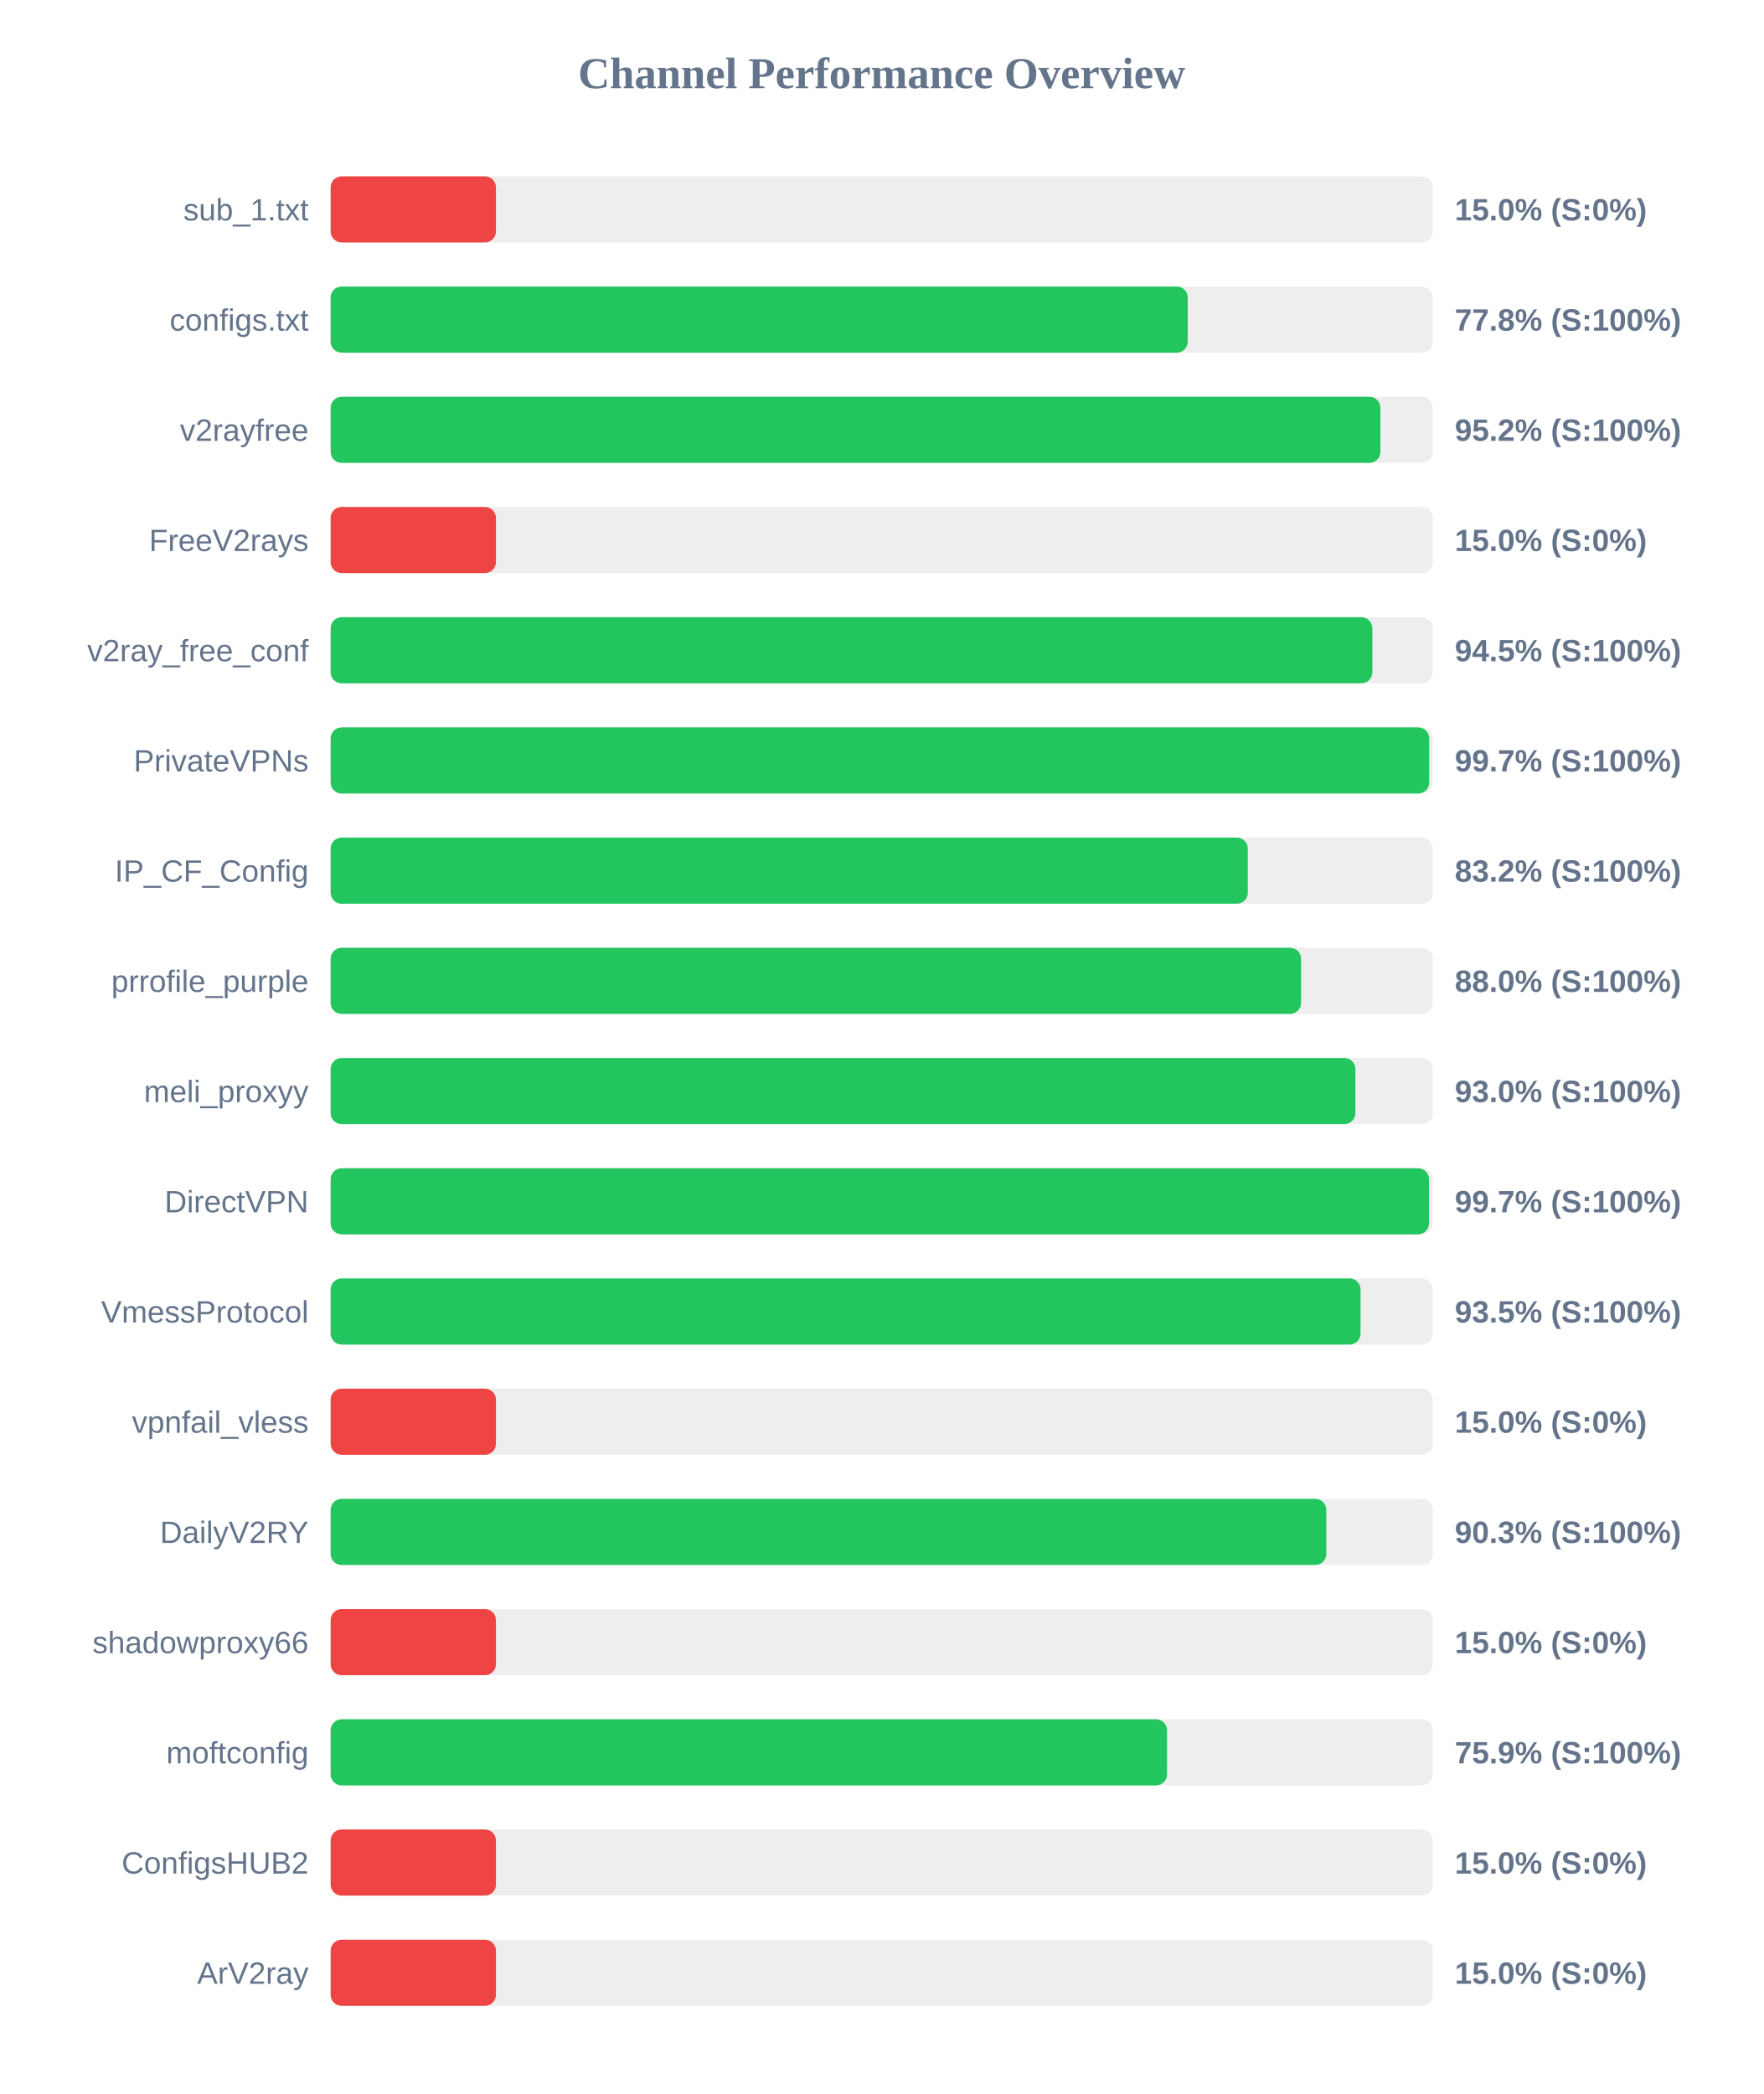
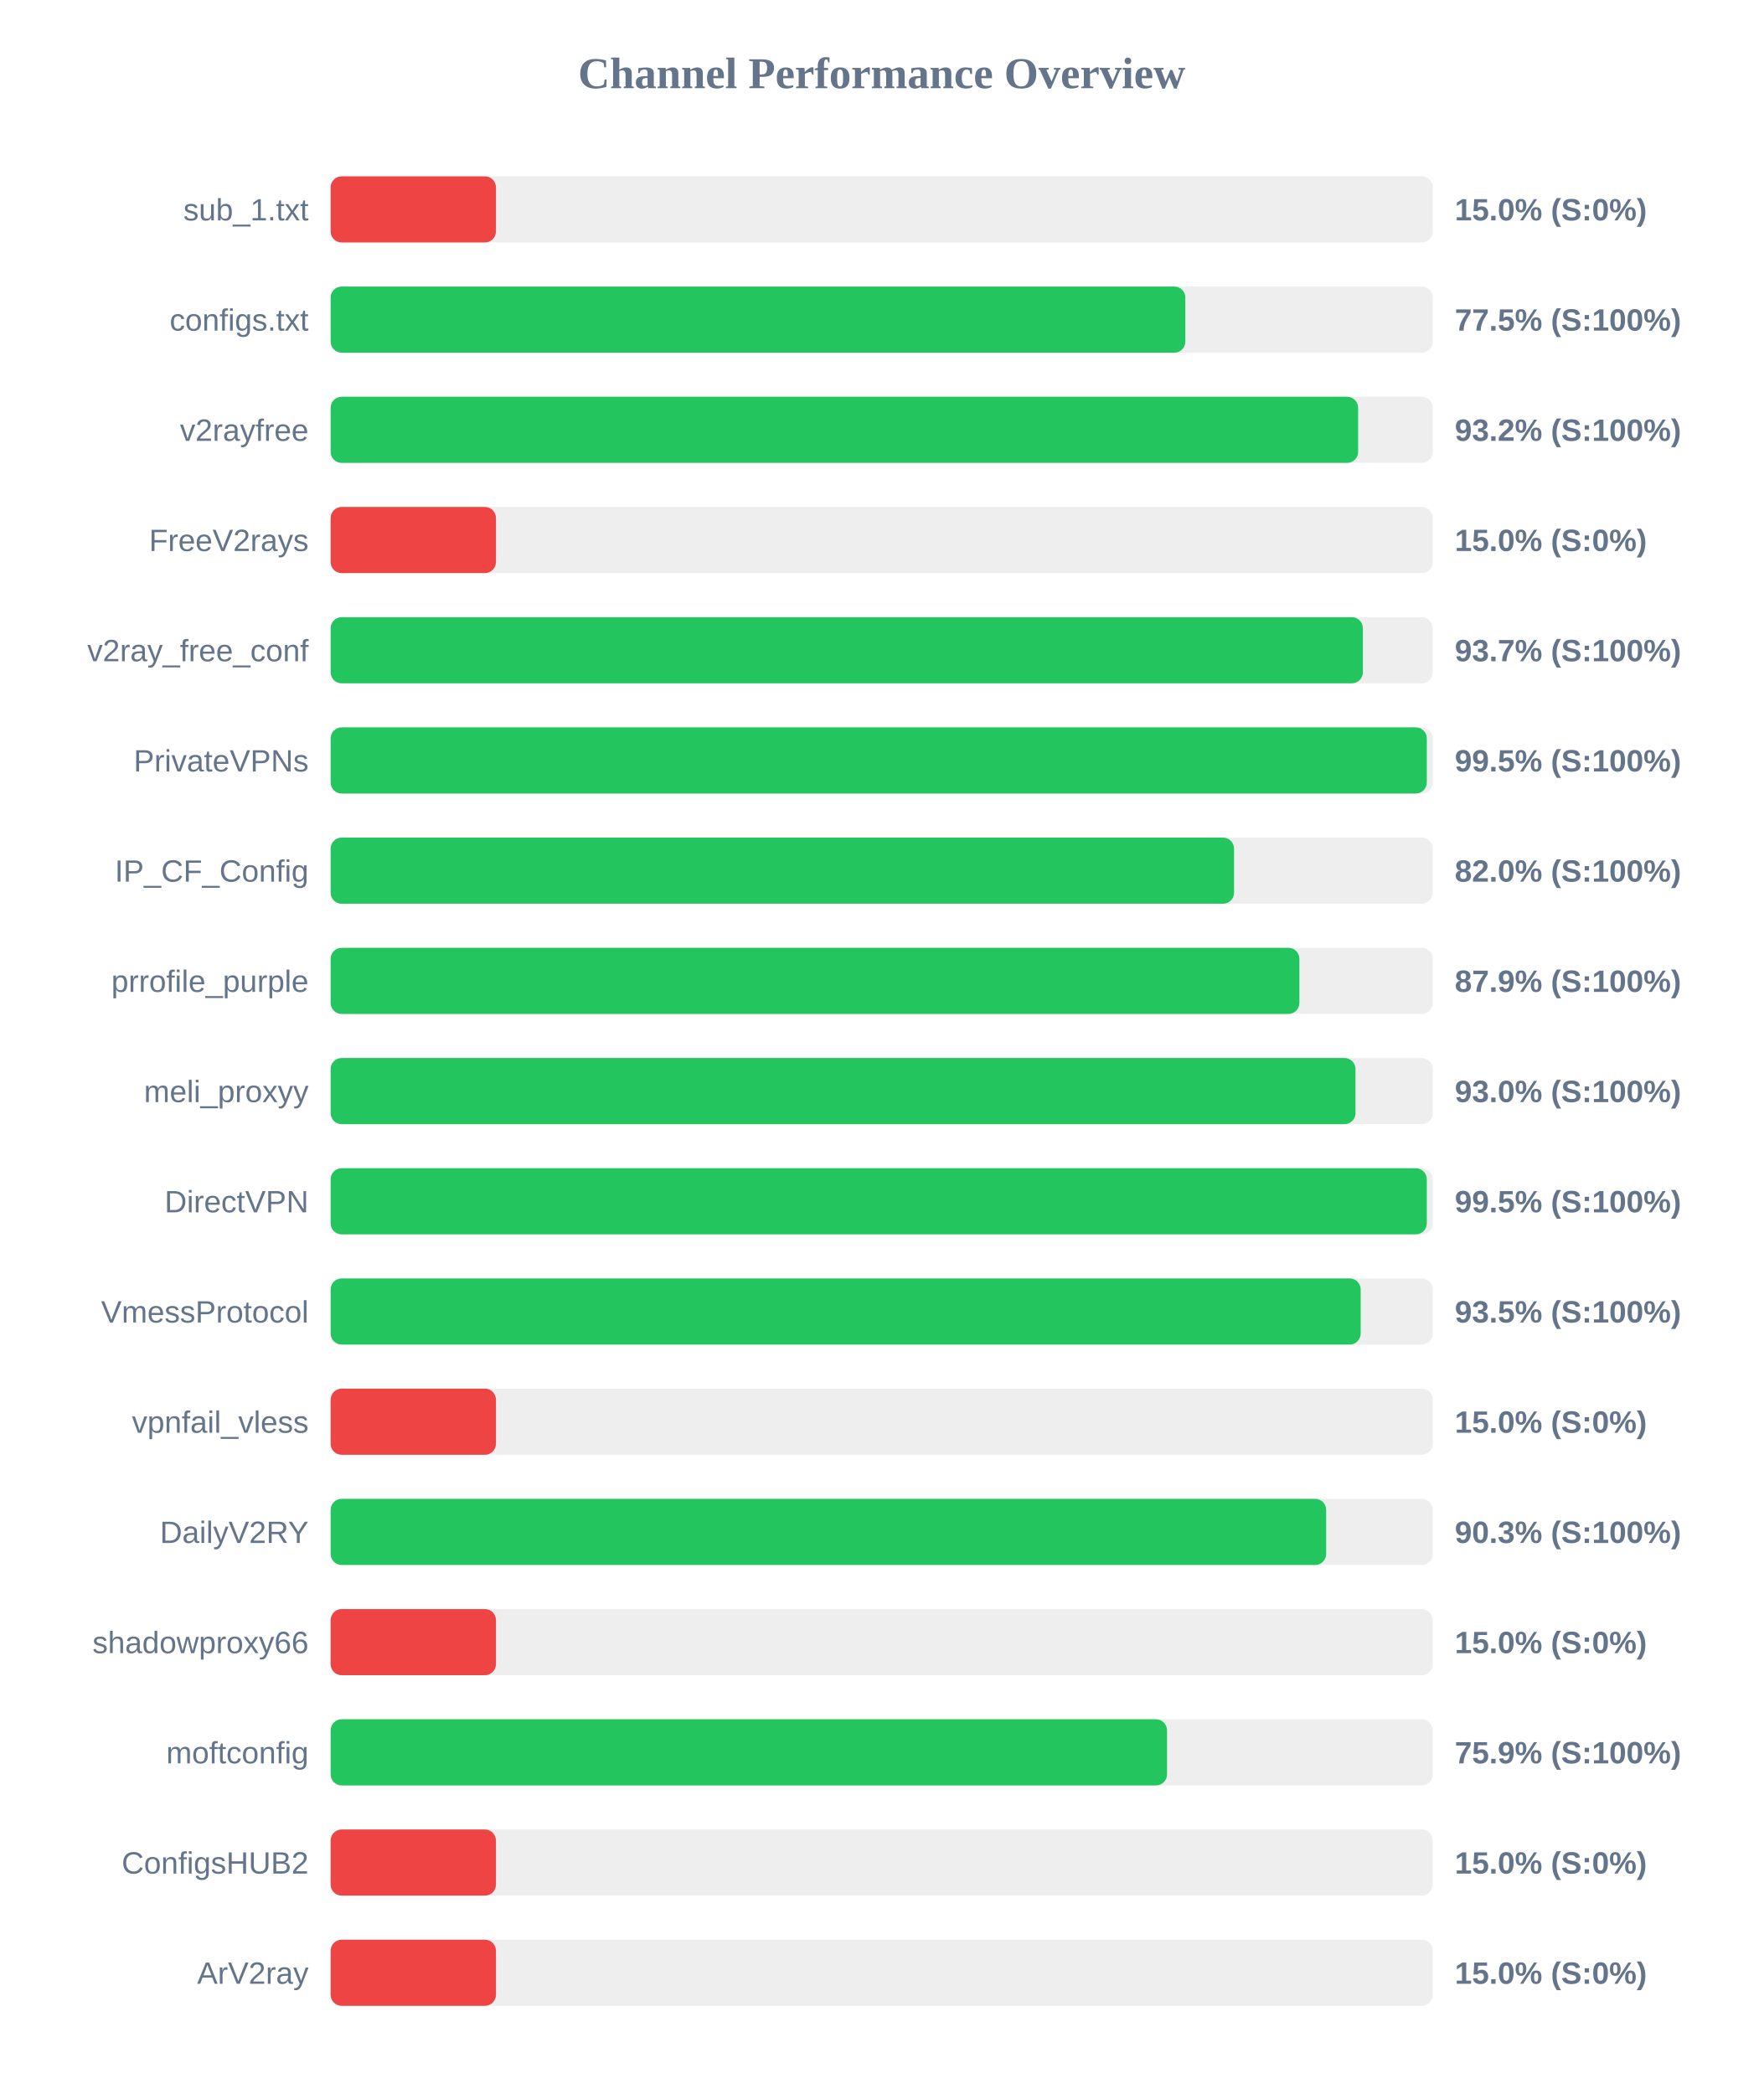
<svg xmlns="http://www.w3.org/2000/svg" width="800" height="950" version="1.1">
  <style>
        .row { font: 14px Arial; fill: #64748b; }
        .score { font: bold 14px Arial; fill: #64748b; }
    </style>
  <text x="400" y="40" text-anchor="middle" font-size="20px" font-weight="bold" fill="#64748b">Channel Performance Overview</text>
  <rect x="150" y="80" width="500" height="30" fill="#eee" rx="5" />
  <rect x="150" y="80" width="75.0" height="30" fill="#ef4444" rx="5" />
  <text x="140" y="100" text-anchor="end" class="row">sub_1.txt</text>
  <text x="660" y="100" text-anchor="start" class="score">15.0% (S:0%)</text>
  <rect x="150" y="130" width="500" height="30" fill="#eee" rx="5" />
-   <rect x="150" y="130" width="388.85" height="30" fill="#22c55e" rx="5" />
+   <rect x="150" y="130" width="387.75" height="30" fill="#22c55e" rx="5" />
  <text x="140" y="150" text-anchor="end" class="row">configs.txt</text>
-   <text x="660" y="150" text-anchor="start" class="score">77.8% (S:100%)</text>
+   <text x="660" y="150" text-anchor="start" class="score">77.5% (S:100%)</text>
  <rect x="150" y="180" width="500" height="30" fill="#eee" rx="5" />
-   <rect x="150" y="180" width="476.25" height="30" fill="#22c55e" rx="5" />
+   <rect x="150" y="180" width="466.15" height="30" fill="#22c55e" rx="5" />
  <text x="140" y="200" text-anchor="end" class="row">v2rayfree</text>
-   <text x="660" y="200" text-anchor="start" class="score">95.2% (S:100%)</text>
+   <text x="660" y="200" text-anchor="start" class="score">93.2% (S:100%)</text>
  <rect x="150" y="230" width="500" height="30" fill="#eee" rx="5" />
  <rect x="150" y="230" width="75.0" height="30" fill="#ef4444" rx="5" />
  <text x="140" y="250" text-anchor="end" class="row">FreeV2rays</text>
  <text x="660" y="250" text-anchor="start" class="score">15.0% (S:0%)</text>
  <rect x="150" y="280" width="500" height="30" fill="#eee" rx="5" />
-   <rect x="150" y="280" width="472.6" height="30" fill="#22c55e" rx="5" />
+   <rect x="150" y="280" width="468.3" height="30" fill="#22c55e" rx="5" />
  <text x="140" y="300" text-anchor="end" class="row">v2ray_free_conf</text>
-   <text x="660" y="300" text-anchor="start" class="score">94.5% (S:100%)</text>
+   <text x="660" y="300" text-anchor="start" class="score">93.7% (S:100%)</text>
  <rect x="150" y="330" width="500" height="30" fill="#eee" rx="5" />
-   <rect x="150" y="330" width="498.4" height="30" fill="#22c55e" rx="5" />
+   <rect x="150" y="330" width="497.3" height="30" fill="#22c55e" rx="5" />
  <text x="140" y="350" text-anchor="end" class="row">PrivateVPNs</text>
-   <text x="660" y="350" text-anchor="start" class="score">99.7% (S:100%)</text>
+   <text x="660" y="350" text-anchor="start" class="score">99.5% (S:100%)</text>
  <rect x="150" y="380" width="500" height="30" fill="#eee" rx="5" />
-   <rect x="150" y="380" width="416.1" height="30" fill="#22c55e" rx="5" />
+   <rect x="150" y="380" width="409.85" height="30" fill="#22c55e" rx="5" />
  <text x="140" y="400" text-anchor="end" class="row">IP_CF_Config</text>
-   <text x="660" y="400" text-anchor="start" class="score">83.2% (S:100%)</text>
+   <text x="660" y="400" text-anchor="start" class="score">82.0% (S:100%)</text>
  <rect x="150" y="430" width="500" height="30" fill="#eee" rx="5" />
-   <rect x="150" y="430" width="440.25" height="30" fill="#22c55e" rx="5" />
+   <rect x="150" y="430" width="439.5" height="30" fill="#22c55e" rx="5" />
  <text x="140" y="450" text-anchor="end" class="row">prrofile_purple</text>
-   <text x="660" y="450" text-anchor="start" class="score">88.0% (S:100%)</text>
+   <text x="660" y="450" text-anchor="start" class="score">87.9% (S:100%)</text>
  <rect x="150" y="480" width="500" height="30" fill="#eee" rx="5" />
-   <rect x="150" y="480" width="464.9" height="30" fill="#22c55e" rx="5" />
+   <rect x="150" y="480" width="464.95" height="30" fill="#22c55e" rx="5" />
  <text x="140" y="500" text-anchor="end" class="row">meli_proxyy</text>
  <text x="660" y="500" text-anchor="start" class="score">93.0% (S:100%)</text>
  <rect x="150" y="530" width="500" height="30" fill="#eee" rx="5" />
-   <rect x="150" y="530" width="498.3" height="30" fill="#22c55e" rx="5" />
+   <rect x="150" y="530" width="497.3" height="30" fill="#22c55e" rx="5" />
  <text x="140" y="550" text-anchor="end" class="row">DirectVPN</text>
-   <text x="660" y="550" text-anchor="start" class="score">99.7% (S:100%)</text>
+   <text x="660" y="550" text-anchor="start" class="score">99.5% (S:100%)</text>
  <rect x="150" y="580" width="500" height="30" fill="#eee" rx="5" />
-   <rect x="150" y="580" width="467.25" height="30" fill="#22c55e" rx="5" />
+   <rect x="150" y="580" width="467.3" height="30" fill="#22c55e" rx="5" />
  <text x="140" y="600" text-anchor="end" class="row">VmessProtocol</text>
  <text x="660" y="600" text-anchor="start" class="score">93.5% (S:100%)</text>
  <rect x="150" y="630" width="500" height="30" fill="#eee" rx="5" />
  <rect x="150" y="630" width="75.0" height="30" fill="#ef4444" rx="5" />
  <text x="140" y="650" text-anchor="end" class="row">vpnfail_vless</text>
  <text x="660" y="650" text-anchor="start" class="score">15.0% (S:0%)</text>
  <rect x="150" y="680" width="500" height="30" fill="#eee" rx="5" />
-   <rect x="150" y="680" width="451.7" height="30" fill="#22c55e" rx="5" />
+   <rect x="150" y="680" width="451.65" height="30" fill="#22c55e" rx="5" />
  <text x="140" y="700" text-anchor="end" class="row">DailyV2RY</text>
  <text x="660" y="700" text-anchor="start" class="score">90.3% (S:100%)</text>
  <rect x="150" y="730" width="500" height="30" fill="#eee" rx="5" />
  <rect x="150" y="730" width="75.0" height="30" fill="#ef4444" rx="5" />
  <text x="140" y="750" text-anchor="end" class="row">shadowproxy66</text>
  <text x="660" y="750" text-anchor="start" class="score">15.0% (S:0%)</text>
  <rect x="150" y="780" width="500" height="30" fill="#eee" rx="5" />
  <rect x="150" y="780" width="379.45" height="30" fill="#22c55e" rx="5" />
  <text x="140" y="800" text-anchor="end" class="row">moftconfig</text>
  <text x="660" y="800" text-anchor="start" class="score">75.9% (S:100%)</text>
  <rect x="150" y="830" width="500" height="30" fill="#eee" rx="5" />
  <rect x="150" y="830" width="75.0" height="30" fill="#ef4444" rx="5" />
  <text x="140" y="850" text-anchor="end" class="row">ConfigsHUB2</text>
  <text x="660" y="850" text-anchor="start" class="score">15.0% (S:0%)</text>
  <rect x="150" y="880" width="500" height="30" fill="#eee" rx="5" />
  <rect x="150" y="880" width="75.0" height="30" fill="#ef4444" rx="5" />
  <text x="140" y="900" text-anchor="end" class="row">ArV2ray</text>
  <text x="660" y="900" text-anchor="start" class="score">15.0% (S:0%)</text>
</svg>
